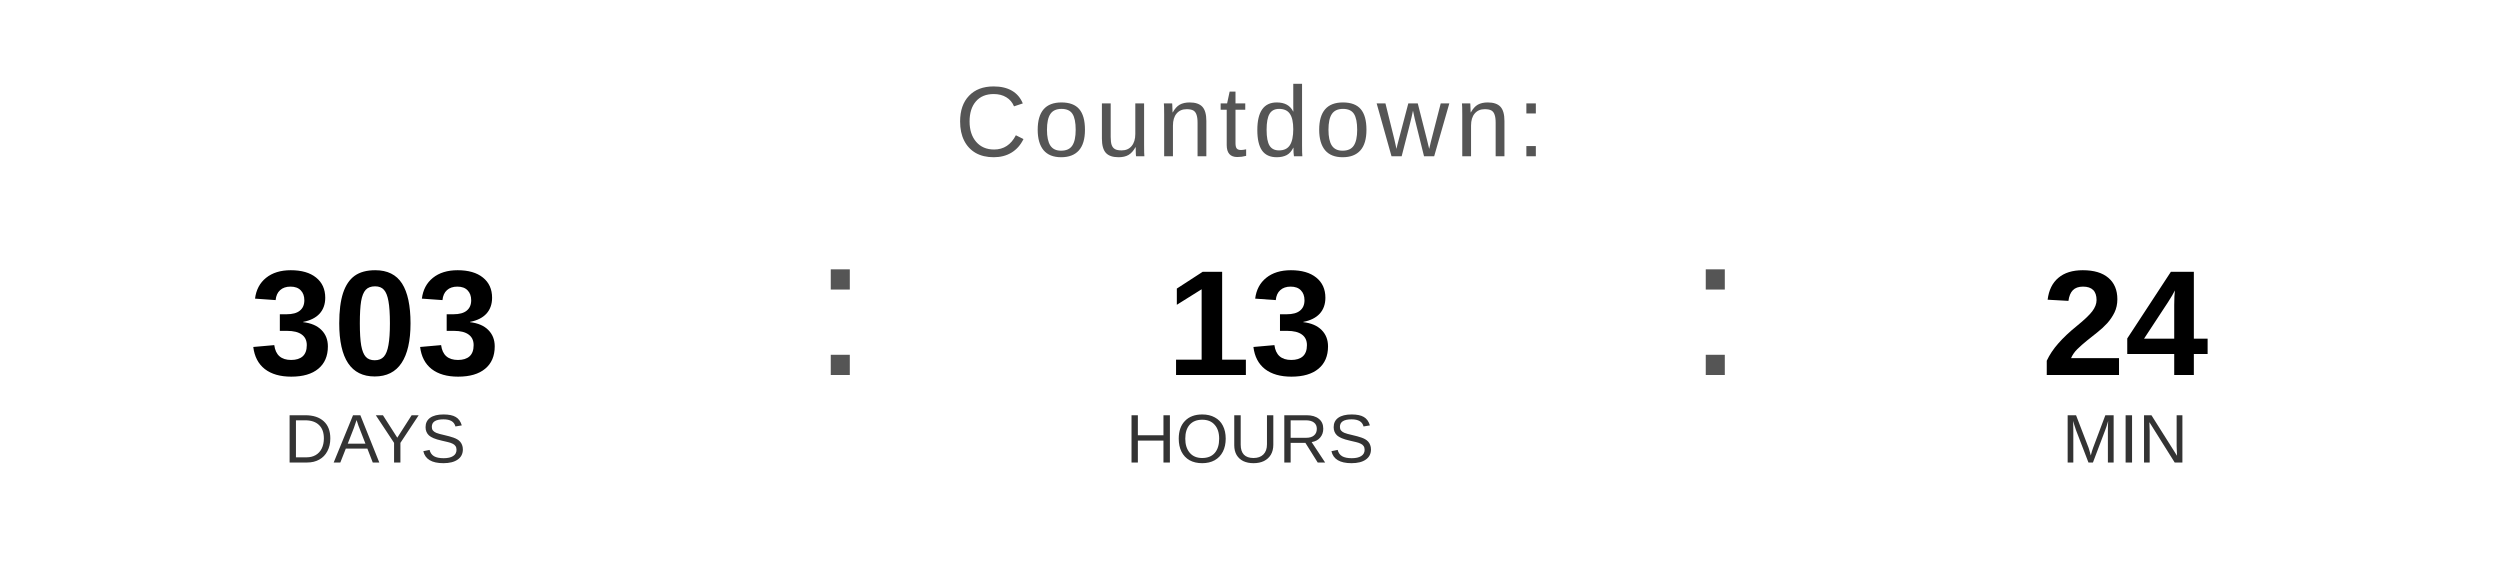
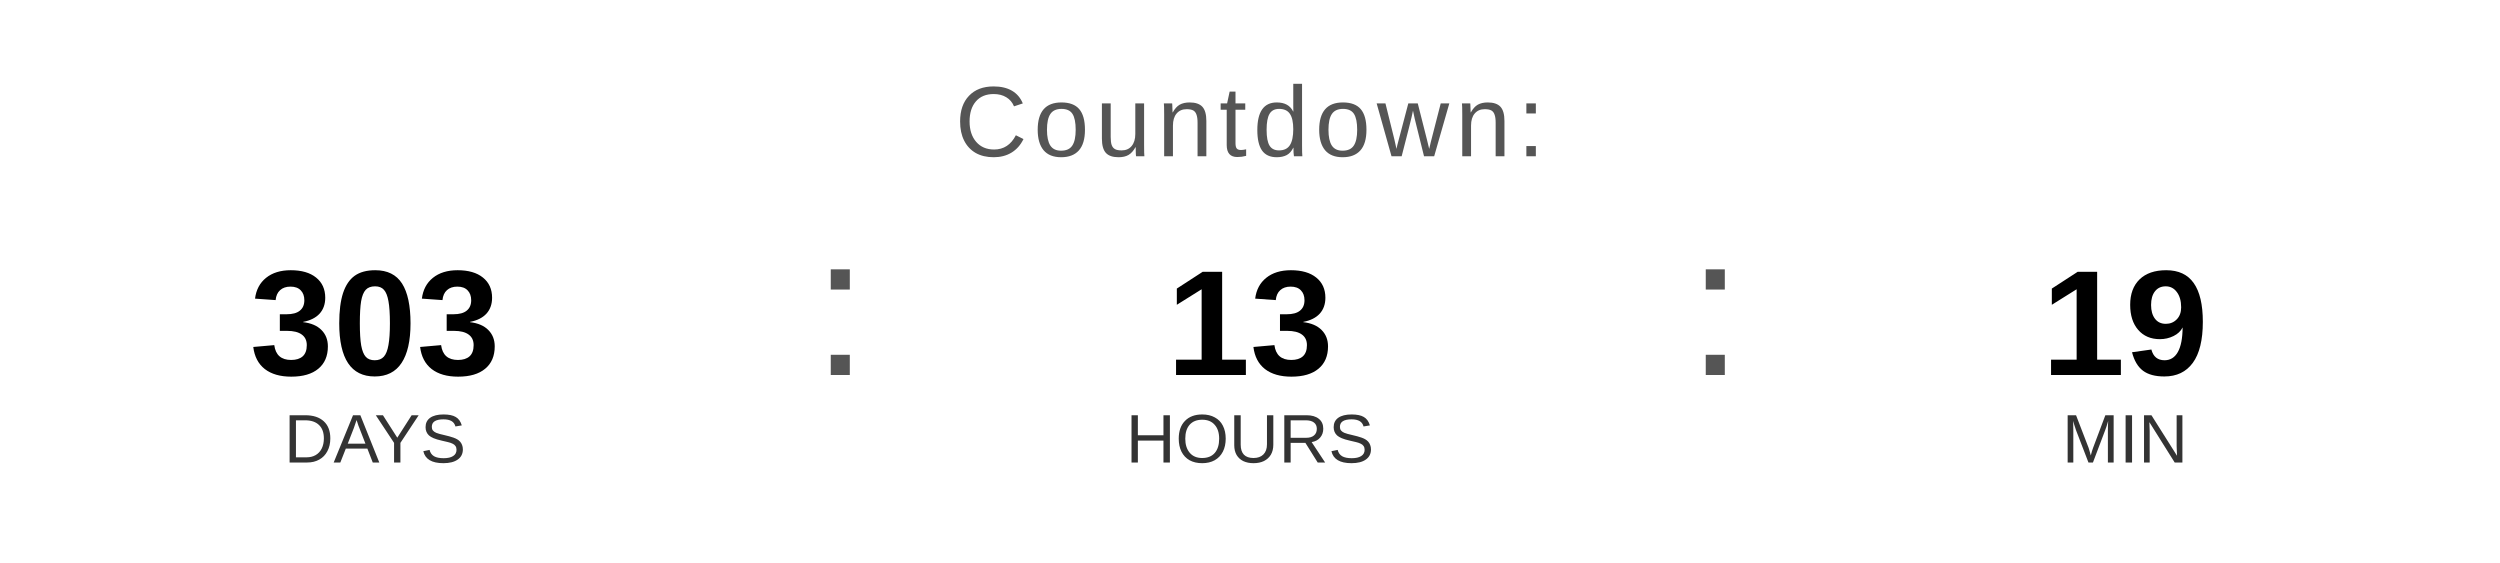
<svg xmlns="http://www.w3.org/2000/svg" width="400" height="90" viewBox="0 0 400 90">
  <text x="200" y="25" font-family="Arial, Helvetica, sans-serif" font-size="16" fill="#555555" text-anchor="middle" letter-spacing="1">
    Countdown:
  </text>
  <text x="60" y="60" font-family="Arial, Helvetica, sans-serif" font-size="24" font-weight="bold" fill="#000000" text-anchor="middle">303</text>
  <text x="60" y="74" font-family="Arial, Helvetica, sans-serif" font-size="11" fill="#333333" text-anchor="middle">DAYS</text>
  <text x="130" y="60" font-family="Arial, sans-serif" font-size="32" fill="#555555">:</text>
  <text x="200" y="60" font-family="Arial, Helvetica, sans-serif" font-size="24" font-weight="bold" fill="#000000" text-anchor="middle">13</text>
  <text x="200" y="74" font-family="Arial, Helvetica, sans-serif" font-size="11" fill="#333333" text-anchor="middle">HOURS</text>
  <text x="270" y="60" font-family="Arial, sans-serif" font-size="32" fill="#555555">:</text>
-   <text x="340" y="60" font-family="Arial, Helvetica, sans-serif" font-size="24" font-weight="bold" fill="#000000" text-anchor="middle">24</text>
+   <text x="340" y="60" font-family="Arial, Helvetica, sans-serif" font-size="24" font-weight="bold" fill="#000000" text-anchor="middle">19</text>
  <text x="340" y="74" font-family="Arial, Helvetica, sans-serif" font-size="11" fill="#333333" text-anchor="middle">MIN</text>
</svg>
